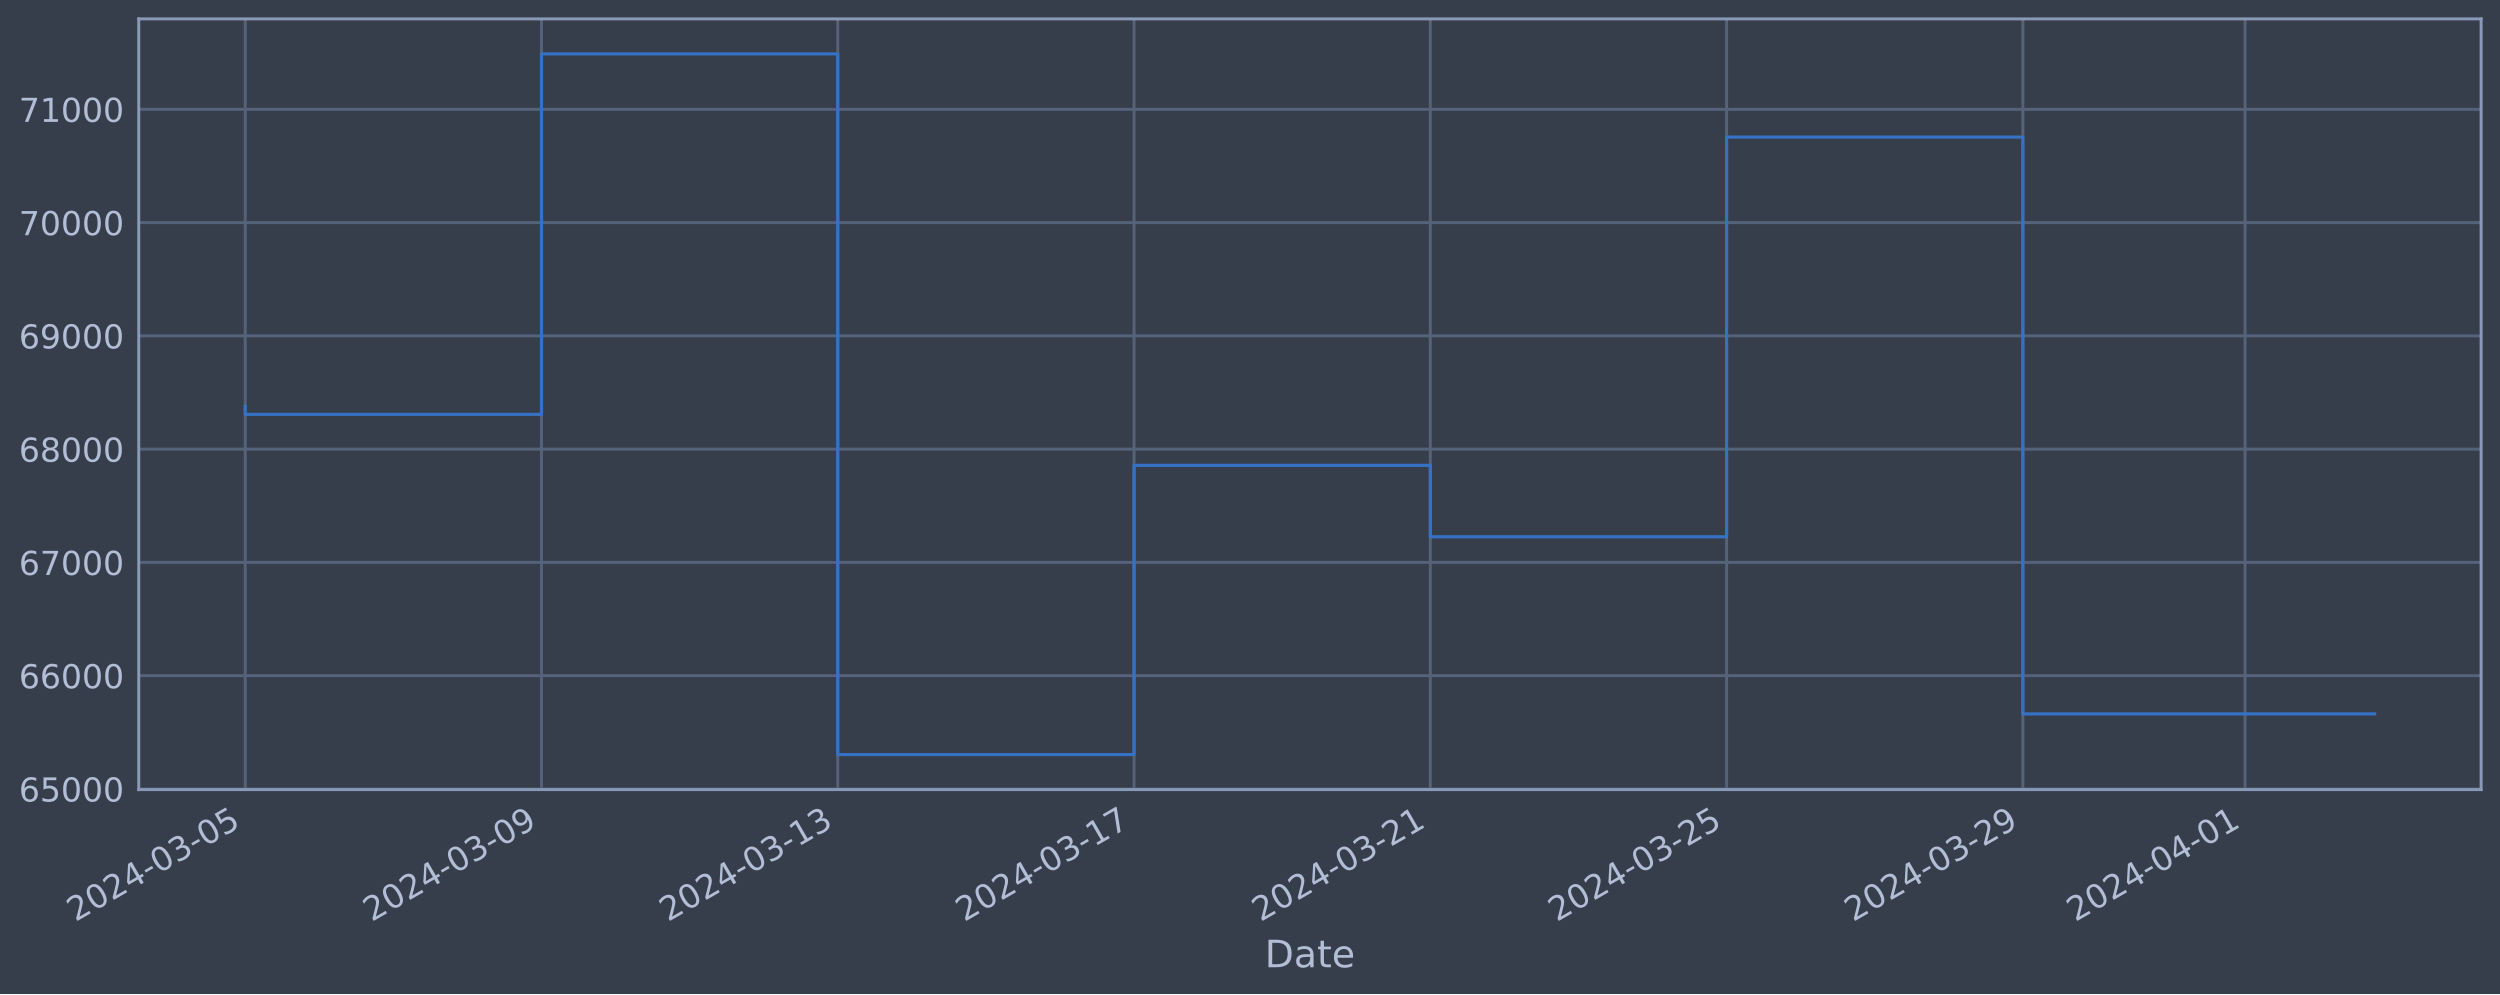
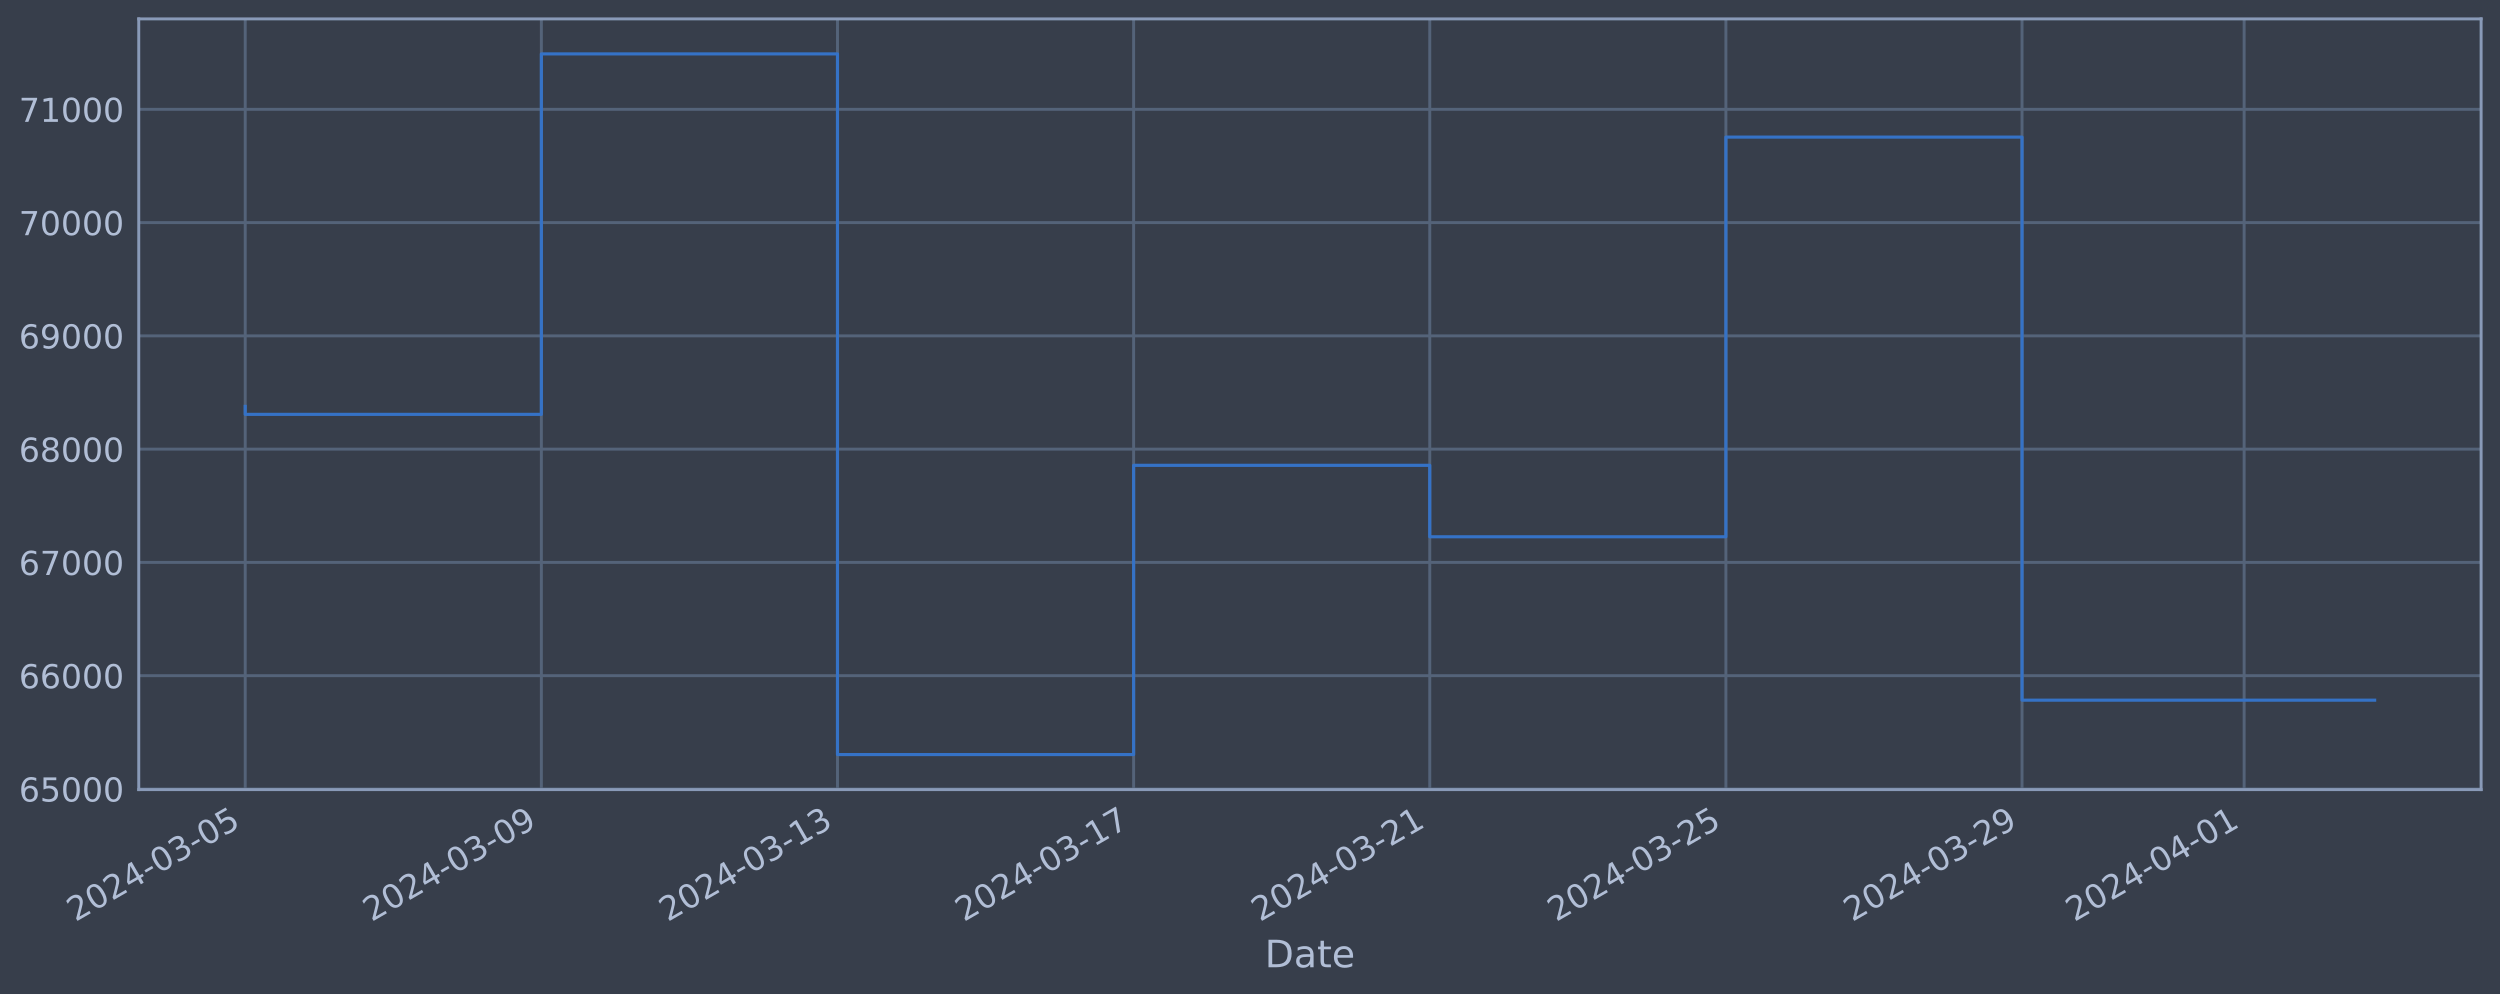
<svg xmlns="http://www.w3.org/2000/svg" xmlns:xlink="http://www.w3.org/1999/xlink" width="952.884pt" height="378.87pt" viewBox="0 0 952.884 378.87" version="1.1">
  <defs>
    <style type="text/css">*{stroke-linejoin: round; stroke-linecap: butt}</style>
  </defs>
  <g id="figure_1">
    <g id="patch_1">
      <path d="M 0 378.87  L 952.884 378.87  L 952.884 0  L 0 0  z " style="fill: #373e4b" />
    </g>
    <g id="axes_1">
      <g id="patch_2">
        <path d="M 52.884 300.96  L 945.684 300.96  L 945.684 7.2  L 52.884 7.2  z " style="fill: #373e4b" />
      </g>
      <g id="matplotlib.axis_1">
        <g id="xtick_1">
          <g id="line2d_1">
-             <path d="M 93.466 300.96  L 93.466 7.2  " clip-path="url(#pbfaafff027)" style="fill: none; stroke: #546379; stroke-width: 1.12; stroke-linecap: square" />
+             <path d="M 93.466 300.96  L 93.466 7.2  " clip-path="url(#p1964ca0217)" style="fill: none; stroke: #546379; stroke-width: 1.12; stroke-linecap: square" />
          </g>
          <g id="line2d_2" />
          <g id="text_1">
            <g style="fill: #b1bed6" transform="translate(28.74006 351.4642) rotate(-30) scale(0.126 -0.126)">
              <defs>
                <path id="DejaVuSans-32" d="M 1228 531  L 3431 531  L 3431 0  L 469 0  L 469 531  Q 828 903 1448 1529  Q 2069 2156 2228 2338  Q 2531 2678 2651 2914  Q 2772 3150 2772 3378  Q 2772 3750 2511 3984  Q 2250 4219 1831 4219  Q 1534 4219 1204 4116  Q 875 4013 500 3803  L 500 4441  Q 881 4594 1212 4672  Q 1544 4750 1819 4750  Q 2544 4750 2975 4387  Q 3406 4025 3406 3419  Q 3406 3131 3298 2873  Q 3191 2616 2906 2266  Q 2828 2175 2409 1742  Q 1991 1309 1228 531  z " transform="scale(0.015625)" />
                <path id="DejaVuSans-30" d="M 2034 4250  Q 1547 4250 1301 3770  Q 1056 3291 1056 2328  Q 1056 1369 1301 889  Q 1547 409 2034 409  Q 2525 409 2770 889  Q 3016 1369 3016 2328  Q 3016 3291 2770 3770  Q 2525 4250 2034 4250  z M 2034 4750  Q 2819 4750 3233 4129  Q 3647 3509 3647 2328  Q 3647 1150 3233 529  Q 2819 -91 2034 -91  Q 1250 -91 836 529  Q 422 1150 422 2328  Q 422 3509 836 4129  Q 1250 4750 2034 4750  z " transform="scale(0.015625)" />
                <path id="DejaVuSans-34" d="M 2419 4116  L 825 1625  L 2419 1625  L 2419 4116  z M 2253 4666  L 3047 4666  L 3047 1625  L 3713 1625  L 3713 1100  L 3047 1100  L 3047 0  L 2419 0  L 2419 1100  L 313 1100  L 313 1709  L 2253 4666  z " transform="scale(0.015625)" />
                <path id="DejaVuSans-2d" d="M 313 2009  L 1997 2009  L 1997 1497  L 313 1497  L 313 2009  z " transform="scale(0.015625)" />
                <path id="DejaVuSans-33" d="M 2597 2516  Q 3050 2419 3304 2112  Q 3559 1806 3559 1356  Q 3559 666 3084 287  Q 2609 -91 1734 -91  Q 1441 -91 1130 -33  Q 819 25 488 141  L 488 750  Q 750 597 1062 519  Q 1375 441 1716 441  Q 2309 441 2620 675  Q 2931 909 2931 1356  Q 2931 1769 2642 2001  Q 2353 2234 1838 2234  L 1294 2234  L 1294 2753  L 1863 2753  Q 2328 2753 2575 2939  Q 2822 3125 2822 3475  Q 2822 3834 2567 4026  Q 2313 4219 1838 4219  Q 1578 4219 1281 4162  Q 984 4106 628 3988  L 628 4550  Q 988 4650 1302 4700  Q 1616 4750 1894 4750  Q 2613 4750 3031 4423  Q 3450 4097 3450 3541  Q 3450 3153 3228 2886  Q 3006 2619 2597 2516  z " transform="scale(0.015625)" />
                <path id="DejaVuSans-35" d="M 691 4666  L 3169 4666  L 3169 4134  L 1269 4134  L 1269 2991  Q 1406 3038 1543 3061  Q 1681 3084 1819 3084  Q 2600 3084 3056 2656  Q 3513 2228 3513 1497  Q 3513 744 3044 326  Q 2575 -91 1722 -91  Q 1428 -91 1123 -41  Q 819 9 494 109  L 494 744  Q 775 591 1075 516  Q 1375 441 1709 441  Q 2250 441 2565 725  Q 2881 1009 2881 1497  Q 2881 1984 2565 2268  Q 2250 2553 1709 2553  Q 1456 2553 1204 2497  Q 953 2441 691 2322  L 691 4666  z " transform="scale(0.015625)" />
              </defs>
              <use xlink:href="#DejaVuSans-32" />
              <use xlink:href="#DejaVuSans-30" x="63.623" />
              <use xlink:href="#DejaVuSans-32" x="127.246" />
              <use xlink:href="#DejaVuSans-34" x="190.869" />
              <use xlink:href="#DejaVuSans-2d" x="254.492" />
              <use xlink:href="#DejaVuSans-30" x="290.576" />
              <use xlink:href="#DejaVuSans-33" x="354.199" />
              <use xlink:href="#DejaVuSans-2d" x="417.822" />
              <use xlink:href="#DejaVuSans-30" x="453.906" />
              <use xlink:href="#DejaVuSans-35" x="517.529" />
            </g>
          </g>
        </g>
        <g id="xtick_2">
          <g id="line2d_3">
-             <path d="M 206.392 300.96  L 206.392 7.2  " clip-path="url(#pbfaafff027)" style="fill: none; stroke: #546379; stroke-width: 1.12; stroke-linecap: square" />
+             <path d="M 206.339 300.96  L 206.339 7.2  " clip-path="url(#p1964ca0217)" style="fill: none; stroke: #546379; stroke-width: 1.12; stroke-linecap: square" />
          </g>
          <g id="line2d_4" />
          <g id="text_2">
-             <g style="fill: #b1bed6" transform="translate(141.6663 351.4642) rotate(-30) scale(0.126 -0.126)">
+             <g style="fill: #b1bed6" transform="translate(141.6131 351.4642) rotate(-30) scale(0.126 -0.126)">
              <defs>
                <path id="DejaVuSans-39" d="M 703 97  L 703 672  Q 941 559 1184 500  Q 1428 441 1663 441  Q 2288 441 2617 861  Q 2947 1281 2994 2138  Q 2813 1869 2534 1725  Q 2256 1581 1919 1581  Q 1219 1581 811 2004  Q 403 2428 403 3163  Q 403 3881 828 4315  Q 1253 4750 1959 4750  Q 2769 4750 3195 4129  Q 3622 3509 3622 2328  Q 3622 1225 3098 567  Q 2575 -91 1691 -91  Q 1453 -91 1209 -44  Q 966 3 703 97  z M 1959 2075  Q 2384 2075 2632 2365  Q 2881 2656 2881 3163  Q 2881 3666 2632 3958  Q 2384 4250 1959 4250  Q 1534 4250 1286 3958  Q 1038 3666 1038 3163  Q 1038 2656 1286 2365  Q 1534 2075 1959 2075  z " transform="scale(0.015625)" />
              </defs>
              <use xlink:href="#DejaVuSans-32" />
              <use xlink:href="#DejaVuSans-30" x="63.623" />
              <use xlink:href="#DejaVuSans-32" x="127.246" />
              <use xlink:href="#DejaVuSans-34" x="190.869" />
              <use xlink:href="#DejaVuSans-2d" x="254.492" />
              <use xlink:href="#DejaVuSans-30" x="290.576" />
              <use xlink:href="#DejaVuSans-33" x="354.199" />
              <use xlink:href="#DejaVuSans-2d" x="417.822" />
              <use xlink:href="#DejaVuSans-30" x="453.906" />
              <use xlink:href="#DejaVuSans-39" x="517.529" />
            </g>
          </g>
        </g>
        <g id="xtick_3">
          <g id="line2d_5">
-             <path d="M 319.318 300.96  L 319.318 7.2  " clip-path="url(#pbfaafff027)" style="fill: none; stroke: #546379; stroke-width: 1.12; stroke-linecap: square" />
+             <path d="M 319.212 300.96  L 319.212 7.2  " clip-path="url(#p1964ca0217)" style="fill: none; stroke: #546379; stroke-width: 1.12; stroke-linecap: square" />
          </g>
          <g id="line2d_6" />
          <g id="text_3">
-             <g style="fill: #b1bed6" transform="translate(254.5925 351.4642) rotate(-30) scale(0.126 -0.126)">
+             <g style="fill: #b1bed6" transform="translate(254.4862 351.4642) rotate(-30) scale(0.126 -0.126)">
              <defs>
                <path id="DejaVuSans-31" d="M 794 531  L 1825 531  L 1825 4091  L 703 3866  L 703 4441  L 1819 4666  L 2450 4666  L 2450 531  L 3481 531  L 3481 0  L 794 0  L 794 531  z " transform="scale(0.015625)" />
              </defs>
              <use xlink:href="#DejaVuSans-32" />
              <use xlink:href="#DejaVuSans-30" x="63.623" />
              <use xlink:href="#DejaVuSans-32" x="127.246" />
              <use xlink:href="#DejaVuSans-34" x="190.869" />
              <use xlink:href="#DejaVuSans-2d" x="254.492" />
              <use xlink:href="#DejaVuSans-30" x="290.576" />
              <use xlink:href="#DejaVuSans-33" x="354.199" />
              <use xlink:href="#DejaVuSans-2d" x="417.822" />
              <use xlink:href="#DejaVuSans-31" x="453.906" />
              <use xlink:href="#DejaVuSans-33" x="517.529" />
            </g>
          </g>
        </g>
        <g id="xtick_4">
          <g id="line2d_7">
-             <path d="M 432.244 300.96  L 432.244 7.2  " clip-path="url(#pbfaafff027)" style="fill: none; stroke: #546379; stroke-width: 1.12; stroke-linecap: square" />
+             <path d="M 432.085 300.96  L 432.085 7.2  " clip-path="url(#p1964ca0217)" style="fill: none; stroke: #546379; stroke-width: 1.12; stroke-linecap: square" />
          </g>
          <g id="line2d_8" />
          <g id="text_4">
-             <g style="fill: #b1bed6" transform="translate(367.5187 351.4642) rotate(-30) scale(0.126 -0.126)">
+             <g style="fill: #b1bed6" transform="translate(367.3592 351.4642) rotate(-30) scale(0.126 -0.126)">
              <defs>
                <path id="DejaVuSans-37" d="M 525 4666  L 3525 4666  L 3525 4397  L 1831 0  L 1172 0  L 2766 4134  L 525 4134  L 525 4666  z " transform="scale(0.015625)" />
              </defs>
              <use xlink:href="#DejaVuSans-32" />
              <use xlink:href="#DejaVuSans-30" x="63.623" />
              <use xlink:href="#DejaVuSans-32" x="127.246" />
              <use xlink:href="#DejaVuSans-34" x="190.869" />
              <use xlink:href="#DejaVuSans-2d" x="254.492" />
              <use xlink:href="#DejaVuSans-30" x="290.576" />
              <use xlink:href="#DejaVuSans-33" x="354.199" />
              <use xlink:href="#DejaVuSans-2d" x="417.822" />
              <use xlink:href="#DejaVuSans-31" x="453.906" />
              <use xlink:href="#DejaVuSans-37" x="517.529" />
            </g>
          </g>
        </g>
        <g id="xtick_5">
          <g id="line2d_9">
-             <path d="M 545.17 300.96  L 545.17 7.2  " clip-path="url(#pbfaafff027)" style="fill: none; stroke: #546379; stroke-width: 1.12; stroke-linecap: square" />
+             <path d="M 544.958 300.96  L 544.958 7.2  " clip-path="url(#p1964ca0217)" style="fill: none; stroke: #546379; stroke-width: 1.12; stroke-linecap: square" />
          </g>
          <g id="line2d_10" />
          <g id="text_5">
-             <g style="fill: #b1bed6" transform="translate(480.445 351.4642) rotate(-30) scale(0.126 -0.126)">
+             <g style="fill: #b1bed6" transform="translate(480.2323 351.4642) rotate(-30) scale(0.126 -0.126)">
              <use xlink:href="#DejaVuSans-32" />
              <use xlink:href="#DejaVuSans-30" x="63.623" />
              <use xlink:href="#DejaVuSans-32" x="127.246" />
              <use xlink:href="#DejaVuSans-34" x="190.869" />
              <use xlink:href="#DejaVuSans-2d" x="254.492" />
              <use xlink:href="#DejaVuSans-30" x="290.576" />
              <use xlink:href="#DejaVuSans-33" x="354.199" />
              <use xlink:href="#DejaVuSans-2d" x="417.822" />
              <use xlink:href="#DejaVuSans-32" x="453.906" />
              <use xlink:href="#DejaVuSans-31" x="517.529" />
            </g>
          </g>
        </g>
        <g id="xtick_6">
          <g id="line2d_11">
-             <path d="M 658.097 300.96  L 658.097 7.2  " clip-path="url(#pbfaafff027)" style="fill: none; stroke: #546379; stroke-width: 1.12; stroke-linecap: square" />
+             <path d="M 657.831 300.96  L 657.831 7.2  " clip-path="url(#p1964ca0217)" style="fill: none; stroke: #546379; stroke-width: 1.12; stroke-linecap: square" />
          </g>
          <g id="line2d_12" />
          <g id="text_6">
-             <g style="fill: #b1bed6" transform="translate(593.3712 351.4642) rotate(-30) scale(0.126 -0.126)">
+             <g style="fill: #b1bed6" transform="translate(593.1054 351.4642) rotate(-30) scale(0.126 -0.126)">
              <use xlink:href="#DejaVuSans-32" />
              <use xlink:href="#DejaVuSans-30" x="63.623" />
              <use xlink:href="#DejaVuSans-32" x="127.246" />
              <use xlink:href="#DejaVuSans-34" x="190.869" />
              <use xlink:href="#DejaVuSans-2d" x="254.492" />
              <use xlink:href="#DejaVuSans-30" x="290.576" />
              <use xlink:href="#DejaVuSans-33" x="354.199" />
              <use xlink:href="#DejaVuSans-2d" x="417.822" />
              <use xlink:href="#DejaVuSans-32" x="453.906" />
              <use xlink:href="#DejaVuSans-35" x="517.529" />
            </g>
          </g>
        </g>
        <g id="xtick_7">
          <g id="line2d_13">
-             <path d="M 771.023 300.96  L 771.023 7.2  " clip-path="url(#pbfaafff027)" style="fill: none; stroke: #546379; stroke-width: 1.12; stroke-linecap: square" />
+             <path d="M 770.704 300.96  L 770.704 7.2  " clip-path="url(#p1964ca0217)" style="fill: none; stroke: #546379; stroke-width: 1.12; stroke-linecap: square" />
          </g>
          <g id="line2d_14" />
          <g id="text_7">
-             <g style="fill: #b1bed6" transform="translate(706.2974 351.4642) rotate(-30) scale(0.126 -0.126)">
+             <g style="fill: #b1bed6" transform="translate(705.9784 351.4642) rotate(-30) scale(0.126 -0.126)">
              <use xlink:href="#DejaVuSans-32" />
              <use xlink:href="#DejaVuSans-30" x="63.623" />
              <use xlink:href="#DejaVuSans-32" x="127.246" />
              <use xlink:href="#DejaVuSans-34" x="190.869" />
              <use xlink:href="#DejaVuSans-2d" x="254.492" />
              <use xlink:href="#DejaVuSans-30" x="290.576" />
              <use xlink:href="#DejaVuSans-33" x="354.199" />
              <use xlink:href="#DejaVuSans-2d" x="417.822" />
              <use xlink:href="#DejaVuSans-32" x="453.906" />
              <use xlink:href="#DejaVuSans-39" x="517.529" />
            </g>
          </g>
        </g>
        <g id="xtick_8">
          <g id="line2d_15">
-             <path d="M 855.718 300.96  L 855.718 7.2  " clip-path="url(#pbfaafff027)" style="fill: none; stroke: #546379; stroke-width: 1.12; stroke-linecap: square" />
+             <path d="M 855.359 300.96  L 855.359 7.2  " clip-path="url(#p1964ca0217)" style="fill: none; stroke: #546379; stroke-width: 1.12; stroke-linecap: square" />
          </g>
          <g id="line2d_16" />
          <g id="text_8">
-             <g style="fill: #b1bed6" transform="translate(790.9921 351.4642) rotate(-30) scale(0.126 -0.126)">
+             <g style="fill: #b1bed6" transform="translate(790.6332 351.4642) rotate(-30) scale(0.126 -0.126)">
              <use xlink:href="#DejaVuSans-32" />
              <use xlink:href="#DejaVuSans-30" x="63.623" />
              <use xlink:href="#DejaVuSans-32" x="127.246" />
              <use xlink:href="#DejaVuSans-34" x="190.869" />
              <use xlink:href="#DejaVuSans-2d" x="254.492" />
              <use xlink:href="#DejaVuSans-30" x="290.576" />
              <use xlink:href="#DejaVuSans-34" x="354.199" />
              <use xlink:href="#DejaVuSans-2d" x="417.822" />
              <use xlink:href="#DejaVuSans-30" x="453.906" />
              <use xlink:href="#DejaVuSans-31" x="517.529" />
            </g>
          </g>
        </g>
        <g id="text_9">
          <g style="fill: #b1bed6" transform="translate(482.0746 368.6753) scale(0.144 -0.144)">
            <defs>
              <path id="DejaVuSans-44" d="M 1259 4147  L 1259 519  L 2022 519  Q 2988 519 3436 956  Q 3884 1394 3884 2338  Q 3884 3275 3436 3711  Q 2988 4147 2022 4147  L 1259 4147  z M 628 4666  L 1925 4666  Q 3281 4666 3915 4102  Q 4550 3538 4550 2338  Q 4550 1131 3912 565  Q 3275 0 1925 0  L 628 0  L 628 4666  z " transform="scale(0.015625)" />
              <path id="DejaVuSans-61" d="M 2194 1759  Q 1497 1759 1228 1600  Q 959 1441 959 1056  Q 959 750 1161 570  Q 1363 391 1709 391  Q 2188 391 2477 730  Q 2766 1069 2766 1631  L 2766 1759  L 2194 1759  z M 3341 1997  L 3341 0  L 2766 0  L 2766 531  Q 2569 213 2275 61  Q 1981 -91 1556 -91  Q 1019 -91 701 211  Q 384 513 384 1019  Q 384 1609 779 1909  Q 1175 2209 1959 2209  L 2766 2209  L 2766 2266  Q 2766 2663 2505 2880  Q 2244 3097 1772 3097  Q 1472 3097 1187 3025  Q 903 2953 641 2809  L 641 3341  Q 956 3463 1253 3523  Q 1550 3584 1831 3584  Q 2591 3584 2966 3190  Q 3341 2797 3341 1997  z " transform="scale(0.015625)" />
              <path id="DejaVuSans-74" d="M 1172 4494  L 1172 3500  L 2356 3500  L 2356 3053  L 1172 3053  L 1172 1153  Q 1172 725 1289 603  Q 1406 481 1766 481  L 2356 481  L 2356 0  L 1766 0  Q 1100 0 847 248  Q 594 497 594 1153  L 594 3053  L 172 3053  L 172 3500  L 594 3500  L 594 4494  L 1172 4494  z " transform="scale(0.015625)" />
              <path id="DejaVuSans-65" d="M 3597 1894  L 3597 1613  L 953 1613  Q 991 1019 1311 708  Q 1631 397 2203 397  Q 2534 397 2845 478  Q 3156 559 3463 722  L 3463 178  Q 3153 47 2828 -22  Q 2503 -91 2169 -91  Q 1331 -91 842 396  Q 353 884 353 1716  Q 353 2575 817 3079  Q 1281 3584 2069 3584  Q 2775 3584 3186 3129  Q 3597 2675 3597 1894  z M 3022 2063  Q 3016 2534 2758 2815  Q 2500 3097 2075 3097  Q 1594 3097 1305 2825  Q 1016 2553 972 2059  L 3022 2063  z " transform="scale(0.015625)" />
            </defs>
            <use xlink:href="#DejaVuSans-44" />
            <use xlink:href="#DejaVuSans-61" x="77.002" />
            <use xlink:href="#DejaVuSans-74" x="138.281" />
            <use xlink:href="#DejaVuSans-65" x="177.49" />
          </g>
        </g>
      </g>
      <g id="matplotlib.axis_2">
        <g id="ytick_1">
          <g id="line2d_17">
-             <path d="M 52.884 300.718  L 945.684 300.718  " clip-path="url(#pbfaafff027)" style="fill: none; stroke: #546379; stroke-width: 1.12; stroke-linecap: square" />
+             <path d="M 52.884 300.718  L 945.684 300.718  " clip-path="url(#p1964ca0217)" style="fill: none; stroke: #546379; stroke-width: 1.12; stroke-linecap: square" />
          </g>
          <g id="line2d_18" />
          <g id="text_10">
            <g style="fill: #b1bed6" transform="translate(7.2 305.5049) scale(0.126 -0.126)">
              <defs>
                <path id="DejaVuSans-36" d="M 2113 2584  Q 1688 2584 1439 2293  Q 1191 2003 1191 1497  Q 1191 994 1439 701  Q 1688 409 2113 409  Q 2538 409 2786 701  Q 3034 994 3034 1497  Q 3034 2003 2786 2293  Q 2538 2584 2113 2584  z M 3366 4563  L 3366 3988  Q 3128 4100 2886 4159  Q 2644 4219 2406 4219  Q 1781 4219 1451 3797  Q 1122 3375 1075 2522  Q 1259 2794 1537 2939  Q 1816 3084 2150 3084  Q 2853 3084 3261 2657  Q 3669 2231 3669 1497  Q 3669 778 3244 343  Q 2819 -91 2113 -91  Q 1303 -91 875 529  Q 447 1150 447 2328  Q 447 3434 972 4092  Q 1497 4750 2381 4750  Q 2619 4750 2861 4703  Q 3103 4656 3366 4563  z " transform="scale(0.015625)" />
              </defs>
              <use xlink:href="#DejaVuSans-36" />
              <use xlink:href="#DejaVuSans-35" x="63.623" />
              <use xlink:href="#DejaVuSans-30" x="127.246" />
              <use xlink:href="#DejaVuSans-30" x="190.869" />
              <use xlink:href="#DejaVuSans-30" x="254.492" />
            </g>
          </g>
        </g>
        <g id="ytick_2">
          <g id="line2d_19">
-             <path d="M 52.884 257.544  L 945.684 257.544  " clip-path="url(#pbfaafff027)" style="fill: none; stroke: #546379; stroke-width: 1.12; stroke-linecap: square" />
+             <path d="M 52.884 257.544  L 945.684 257.544  " clip-path="url(#p1964ca0217)" style="fill: none; stroke: #546379; stroke-width: 1.12; stroke-linecap: square" />
          </g>
          <g id="line2d_20" />
          <g id="text_11">
            <g style="fill: #b1bed6" transform="translate(7.2 262.331) scale(0.126 -0.126)">
              <use xlink:href="#DejaVuSans-36" />
              <use xlink:href="#DejaVuSans-36" x="63.623" />
              <use xlink:href="#DejaVuSans-30" x="127.246" />
              <use xlink:href="#DejaVuSans-30" x="190.869" />
              <use xlink:href="#DejaVuSans-30" x="254.492" />
            </g>
          </g>
        </g>
        <g id="ytick_3">
          <g id="line2d_21">
-             <path d="M 52.884 214.37  L 945.684 214.37  " clip-path="url(#pbfaafff027)" style="fill: none; stroke: #546379; stroke-width: 1.12; stroke-linecap: square" />
+             <path d="M 52.884 214.37  L 945.684 214.37  " clip-path="url(#p1964ca0217)" style="fill: none; stroke: #546379; stroke-width: 1.12; stroke-linecap: square" />
          </g>
          <g id="line2d_22" />
          <g id="text_12">
            <g style="fill: #b1bed6" transform="translate(7.2 219.157) scale(0.126 -0.126)">
              <use xlink:href="#DejaVuSans-36" />
              <use xlink:href="#DejaVuSans-37" x="63.623" />
              <use xlink:href="#DejaVuSans-30" x="127.246" />
              <use xlink:href="#DejaVuSans-30" x="190.869" />
              <use xlink:href="#DejaVuSans-30" x="254.492" />
            </g>
          </g>
        </g>
        <g id="ytick_4">
          <g id="line2d_23">
-             <path d="M 52.884 171.196  L 945.684 171.196  " clip-path="url(#pbfaafff027)" style="fill: none; stroke: #546379; stroke-width: 1.12; stroke-linecap: square" />
+             <path d="M 52.884 171.196  L 945.684 171.196  " clip-path="url(#p1964ca0217)" style="fill: none; stroke: #546379; stroke-width: 1.12; stroke-linecap: square" />
          </g>
          <g id="line2d_24" />
          <g id="text_13">
            <g style="fill: #b1bed6" transform="translate(7.2 175.9831) scale(0.126 -0.126)">
              <defs>
                <path id="DejaVuSans-38" d="M 2034 2216  Q 1584 2216 1326 1975  Q 1069 1734 1069 1313  Q 1069 891 1326 650  Q 1584 409 2034 409  Q 2484 409 2743 651  Q 3003 894 3003 1313  Q 3003 1734 2745 1975  Q 2488 2216 2034 2216  z M 1403 2484  Q 997 2584 770 2862  Q 544 3141 544 3541  Q 544 4100 942 4425  Q 1341 4750 2034 4750  Q 2731 4750 3128 4425  Q 3525 4100 3525 3541  Q 3525 3141 3298 2862  Q 3072 2584 2669 2484  Q 3125 2378 3379 2068  Q 3634 1759 3634 1313  Q 3634 634 3220 271  Q 2806 -91 2034 -91  Q 1263 -91 848 271  Q 434 634 434 1313  Q 434 1759 690 2068  Q 947 2378 1403 2484  z M 1172 3481  Q 1172 3119 1398 2916  Q 1625 2713 2034 2713  Q 2441 2713 2670 2916  Q 2900 3119 2900 3481  Q 2900 3844 2670 4047  Q 2441 4250 2034 4250  Q 1625 4250 1398 4047  Q 1172 3844 1172 3481  z " transform="scale(0.015625)" />
              </defs>
              <use xlink:href="#DejaVuSans-36" />
              <use xlink:href="#DejaVuSans-38" x="63.623" />
              <use xlink:href="#DejaVuSans-30" x="127.246" />
              <use xlink:href="#DejaVuSans-30" x="190.869" />
              <use xlink:href="#DejaVuSans-30" x="254.492" />
            </g>
          </g>
        </g>
        <g id="ytick_5">
          <g id="line2d_25">
-             <path d="M 52.884 128.022  L 945.684 128.022  " clip-path="url(#pbfaafff027)" style="fill: none; stroke: #546379; stroke-width: 1.12; stroke-linecap: square" />
+             <path d="M 52.884 128.022  L 945.684 128.022  " clip-path="url(#p1964ca0217)" style="fill: none; stroke: #546379; stroke-width: 1.12; stroke-linecap: square" />
          </g>
          <g id="line2d_26" />
          <g id="text_14">
            <g style="fill: #b1bed6" transform="translate(7.2 132.8092) scale(0.126 -0.126)">
              <use xlink:href="#DejaVuSans-36" />
              <use xlink:href="#DejaVuSans-39" x="63.623" />
              <use xlink:href="#DejaVuSans-30" x="127.246" />
              <use xlink:href="#DejaVuSans-30" x="190.869" />
              <use xlink:href="#DejaVuSans-30" x="254.492" />
            </g>
          </g>
        </g>
        <g id="ytick_6">
          <g id="line2d_27">
-             <path d="M 52.884 84.848  L 945.684 84.848  " clip-path="url(#pbfaafff027)" style="fill: none; stroke: #546379; stroke-width: 1.12; stroke-linecap: square" />
+             <path d="M 52.884 84.848  L 945.684 84.848  " clip-path="url(#p1964ca0217)" style="fill: none; stroke: #546379; stroke-width: 1.12; stroke-linecap: square" />
          </g>
          <g id="line2d_28" />
          <g id="text_15">
            <g style="fill: #b1bed6" transform="translate(7.2 89.63523) scale(0.126 -0.126)">
              <use xlink:href="#DejaVuSans-37" />
              <use xlink:href="#DejaVuSans-30" x="63.623" />
              <use xlink:href="#DejaVuSans-30" x="127.246" />
              <use xlink:href="#DejaVuSans-30" x="190.869" />
              <use xlink:href="#DejaVuSans-30" x="254.492" />
            </g>
          </g>
        </g>
        <g id="ytick_7">
          <g id="line2d_29">
-             <path d="M 52.884 41.674  L 945.684 41.674  " clip-path="url(#pbfaafff027)" style="fill: none; stroke: #546379; stroke-width: 1.12; stroke-linecap: square" />
+             <path d="M 52.884 41.674  L 945.684 41.674  " clip-path="url(#p1964ca0217)" style="fill: none; stroke: #546379; stroke-width: 1.12; stroke-linecap: square" />
          </g>
          <g id="line2d_30" />
          <g id="text_16">
            <g style="fill: #b1bed6" transform="translate(7.2 46.4613) scale(0.126 -0.126)">
              <use xlink:href="#DejaVuSans-37" />
              <use xlink:href="#DejaVuSans-31" x="63.623" />
              <use xlink:href="#DejaVuSans-30" x="127.246" />
              <use xlink:href="#DejaVuSans-30" x="190.869" />
              <use xlink:href="#DejaVuSans-30" x="254.492" />
            </g>
          </g>
        </g>
      </g>
      <g id="line2d_31">
-         <path d="M 93.466 154.891  L 93.466 157.946  L 206.392 157.946  L 206.392 20.553  L 319.318 20.553  L 319.318 287.607  L 432.244 287.607  L 432.244 177.362  L 545.17 177.362  L 545.17 204.598  L 658.097 204.598  L 658.097 52.265  L 771.023 52.265  L 771.023 272.099  L 905.102 272.099  " clip-path="url(#pbfaafff027)" style="fill: none; stroke: #3572c6; stroke-width: 1.2; stroke-linecap: square" />
+         <path d="M 93.466 154.891  L 93.466 157.946  L 206.339 157.946  L 206.339 20.553  L 319.212 20.553  L 319.212 287.607  L 432.085 287.607  L 432.085 177.362  L 544.958 177.362  L 544.958 204.598  L 657.831 204.598  L 657.831 52.265  L 770.704 52.265  L 770.704 266.866  L 905.102 266.866  " clip-path="url(#p1964ca0217)" style="fill: none; stroke: #3572c6; stroke-width: 1.2; stroke-linecap: square" />
      </g>
      <g id="patch_3">
        <path d="M 52.884 300.96  L 52.884 7.2  " style="fill: none; stroke: #899ab8; stroke-width: 1.12; stroke-linejoin: miter; stroke-linecap: square" />
      </g>
      <g id="patch_4">
        <path d="M 945.684 300.96  L 945.684 7.2  " style="fill: none; stroke: #899ab8; stroke-width: 1.12; stroke-linejoin: miter; stroke-linecap: square" />
      </g>
      <g id="patch_5">
        <path d="M 52.884 300.96  L 945.684 300.96  " style="fill: none; stroke: #899ab8; stroke-width: 1.12; stroke-linejoin: miter; stroke-linecap: square" />
      </g>
      <g id="patch_6">
        <path d="M 52.884 7.2  L 945.684 7.2  " style="fill: none; stroke: #899ab8; stroke-width: 1.12; stroke-linejoin: miter; stroke-linecap: square" />
      </g>
    </g>
  </g>
  <defs>
-     <clipPath id="pbfaafff027">
+     <clipPath id="p1964ca0217">
      <rect x="52.884" y="7.2" width="892.8" height="293.76" />
    </clipPath>
  </defs>
</svg>
